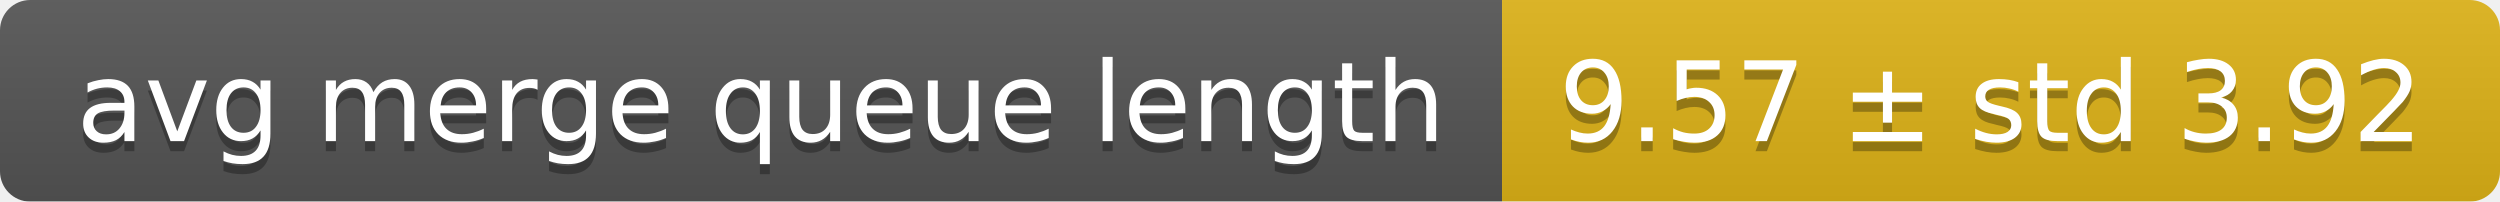
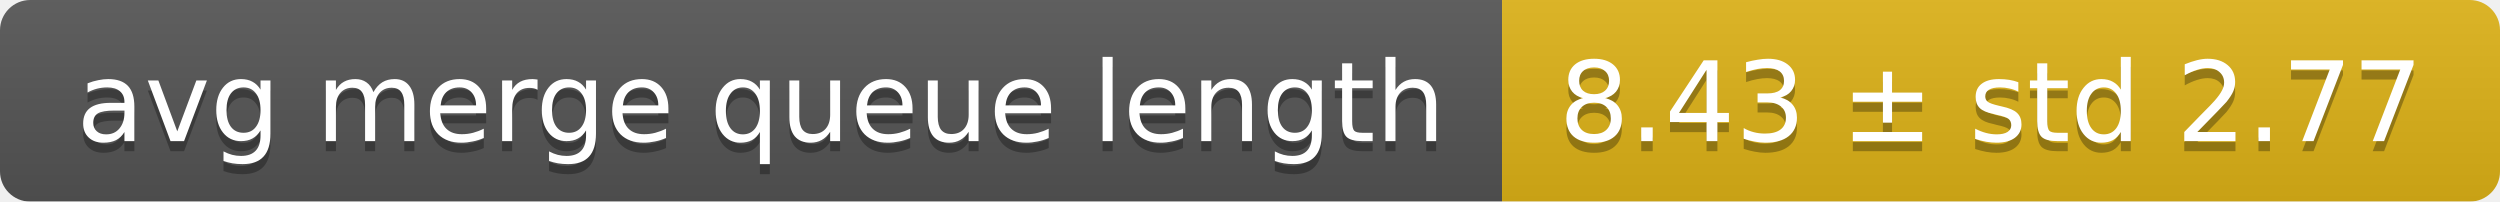
<svg xmlns="http://www.w3.org/2000/svg" width="248" height="20">
  <linearGradient id="smooth" x2="0" y2="100%">
    <stop offset="0" stop-color="#bbb" stop-opacity=".1" />
    <stop offset="1" stop-opacity=".1" />
  </linearGradient>
  <mask id="round">
    <rect width="248" height="20" rx="3" fill="#fff" />
  </mask>
  <g mask="url(#round)">
    <rect width="149" height="20" fill="#555" />
    <rect x="149" width="99" height="20" fill="#dfb317" />
    <rect width="248" height="20" fill="url(#smooth)" />
  </g>
  <g fill="#fff" text-anchor="middle" font-family="DejaVu Sans,Verdana,Geneva,sans-serif" font-size="11">
    <text x="75.5" y="15" fill="#010101" fill-opacity=".3">avg merge queue length</text>
    <text x="75.5" y="14">avg merge queue length</text>
-     <text x="197.5" y="15" fill="#010101" fill-opacity=".3">9.57 ± std 3.92</text>
-     <text x="197.5" y="14">9.57 ± std 3.92</text>
+     <text x="197.5" y="15" fill="#010101" fill-opacity=".3">8.43 ± std 2.77</text>
+     <text x="197.5" y="14">8.43 ± std 2.77</text>
  </g>
</svg>
